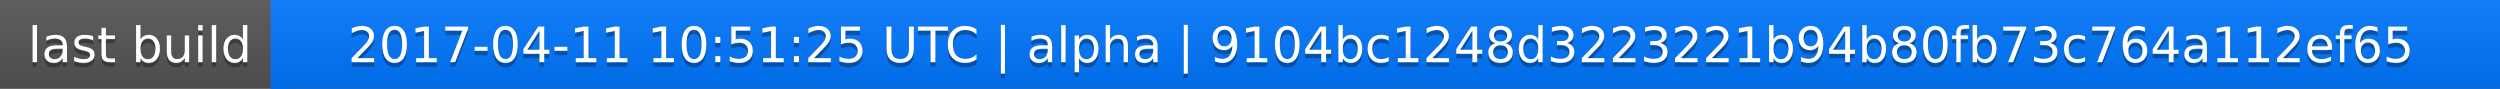
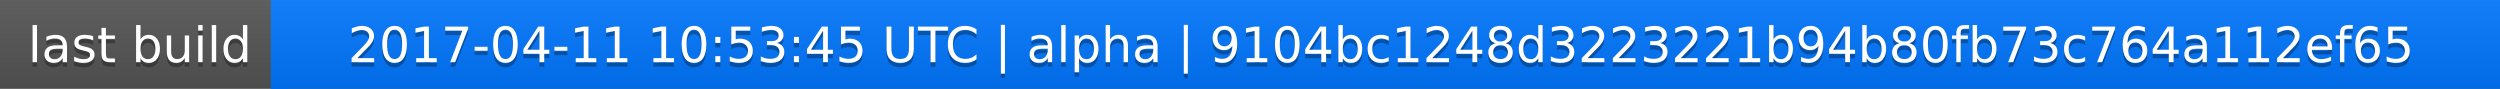
<svg xmlns="http://www.w3.org/2000/svg" width="563" height="20">
  <linearGradient id="a" x2="0" y2="100%">
    <stop offset="0" stop-color="#bbb" stop-opacity=".1" />
    <stop offset="1" stop-opacity=".1" />
  </linearGradient>
  <rect rx="0" width="563" height="20" fill="#555" />
  <rect rx="0" x="61" width="502" height="20" fill="#07f" />
  <path fill="#07f" d="M61 0h4v20h-4z" />
  <rect rx="0" width="563" height="20" fill="url(#a)" />
  <g fill="#fff" text-anchor="middle" font-family="DejaVu Sans,Verdana,Geneva,sans-serif" font-size="11">
    <text x="31.5" y="15" fill="#010101" fill-opacity=".3">last build</text>
    <text x="31.5" y="14">last build</text>
-     <text x="311" y="15" fill="#010101" fill-opacity=".3">2017-04-11 10:51:25 UTC | alpha | 9104bc1248d3223221b94b80fb73c764a112ef65</text>
-     <text x="311" y="14">2017-04-11 10:51:25 UTC | alpha | 9104bc1248d3223221b94b80fb73c764a112ef65</text>
+     <text x="311" y="15" fill="#010101" fill-opacity=".3">2017-04-11 10:53:45 UTC | alpha | 9104bc1248d3223221b94b80fb73c764a112ef65</text>
+     <text x="311" y="14">2017-04-11 10:53:45 UTC | alpha | 9104bc1248d3223221b94b80fb73c764a112ef65</text>
  </g>
</svg>
